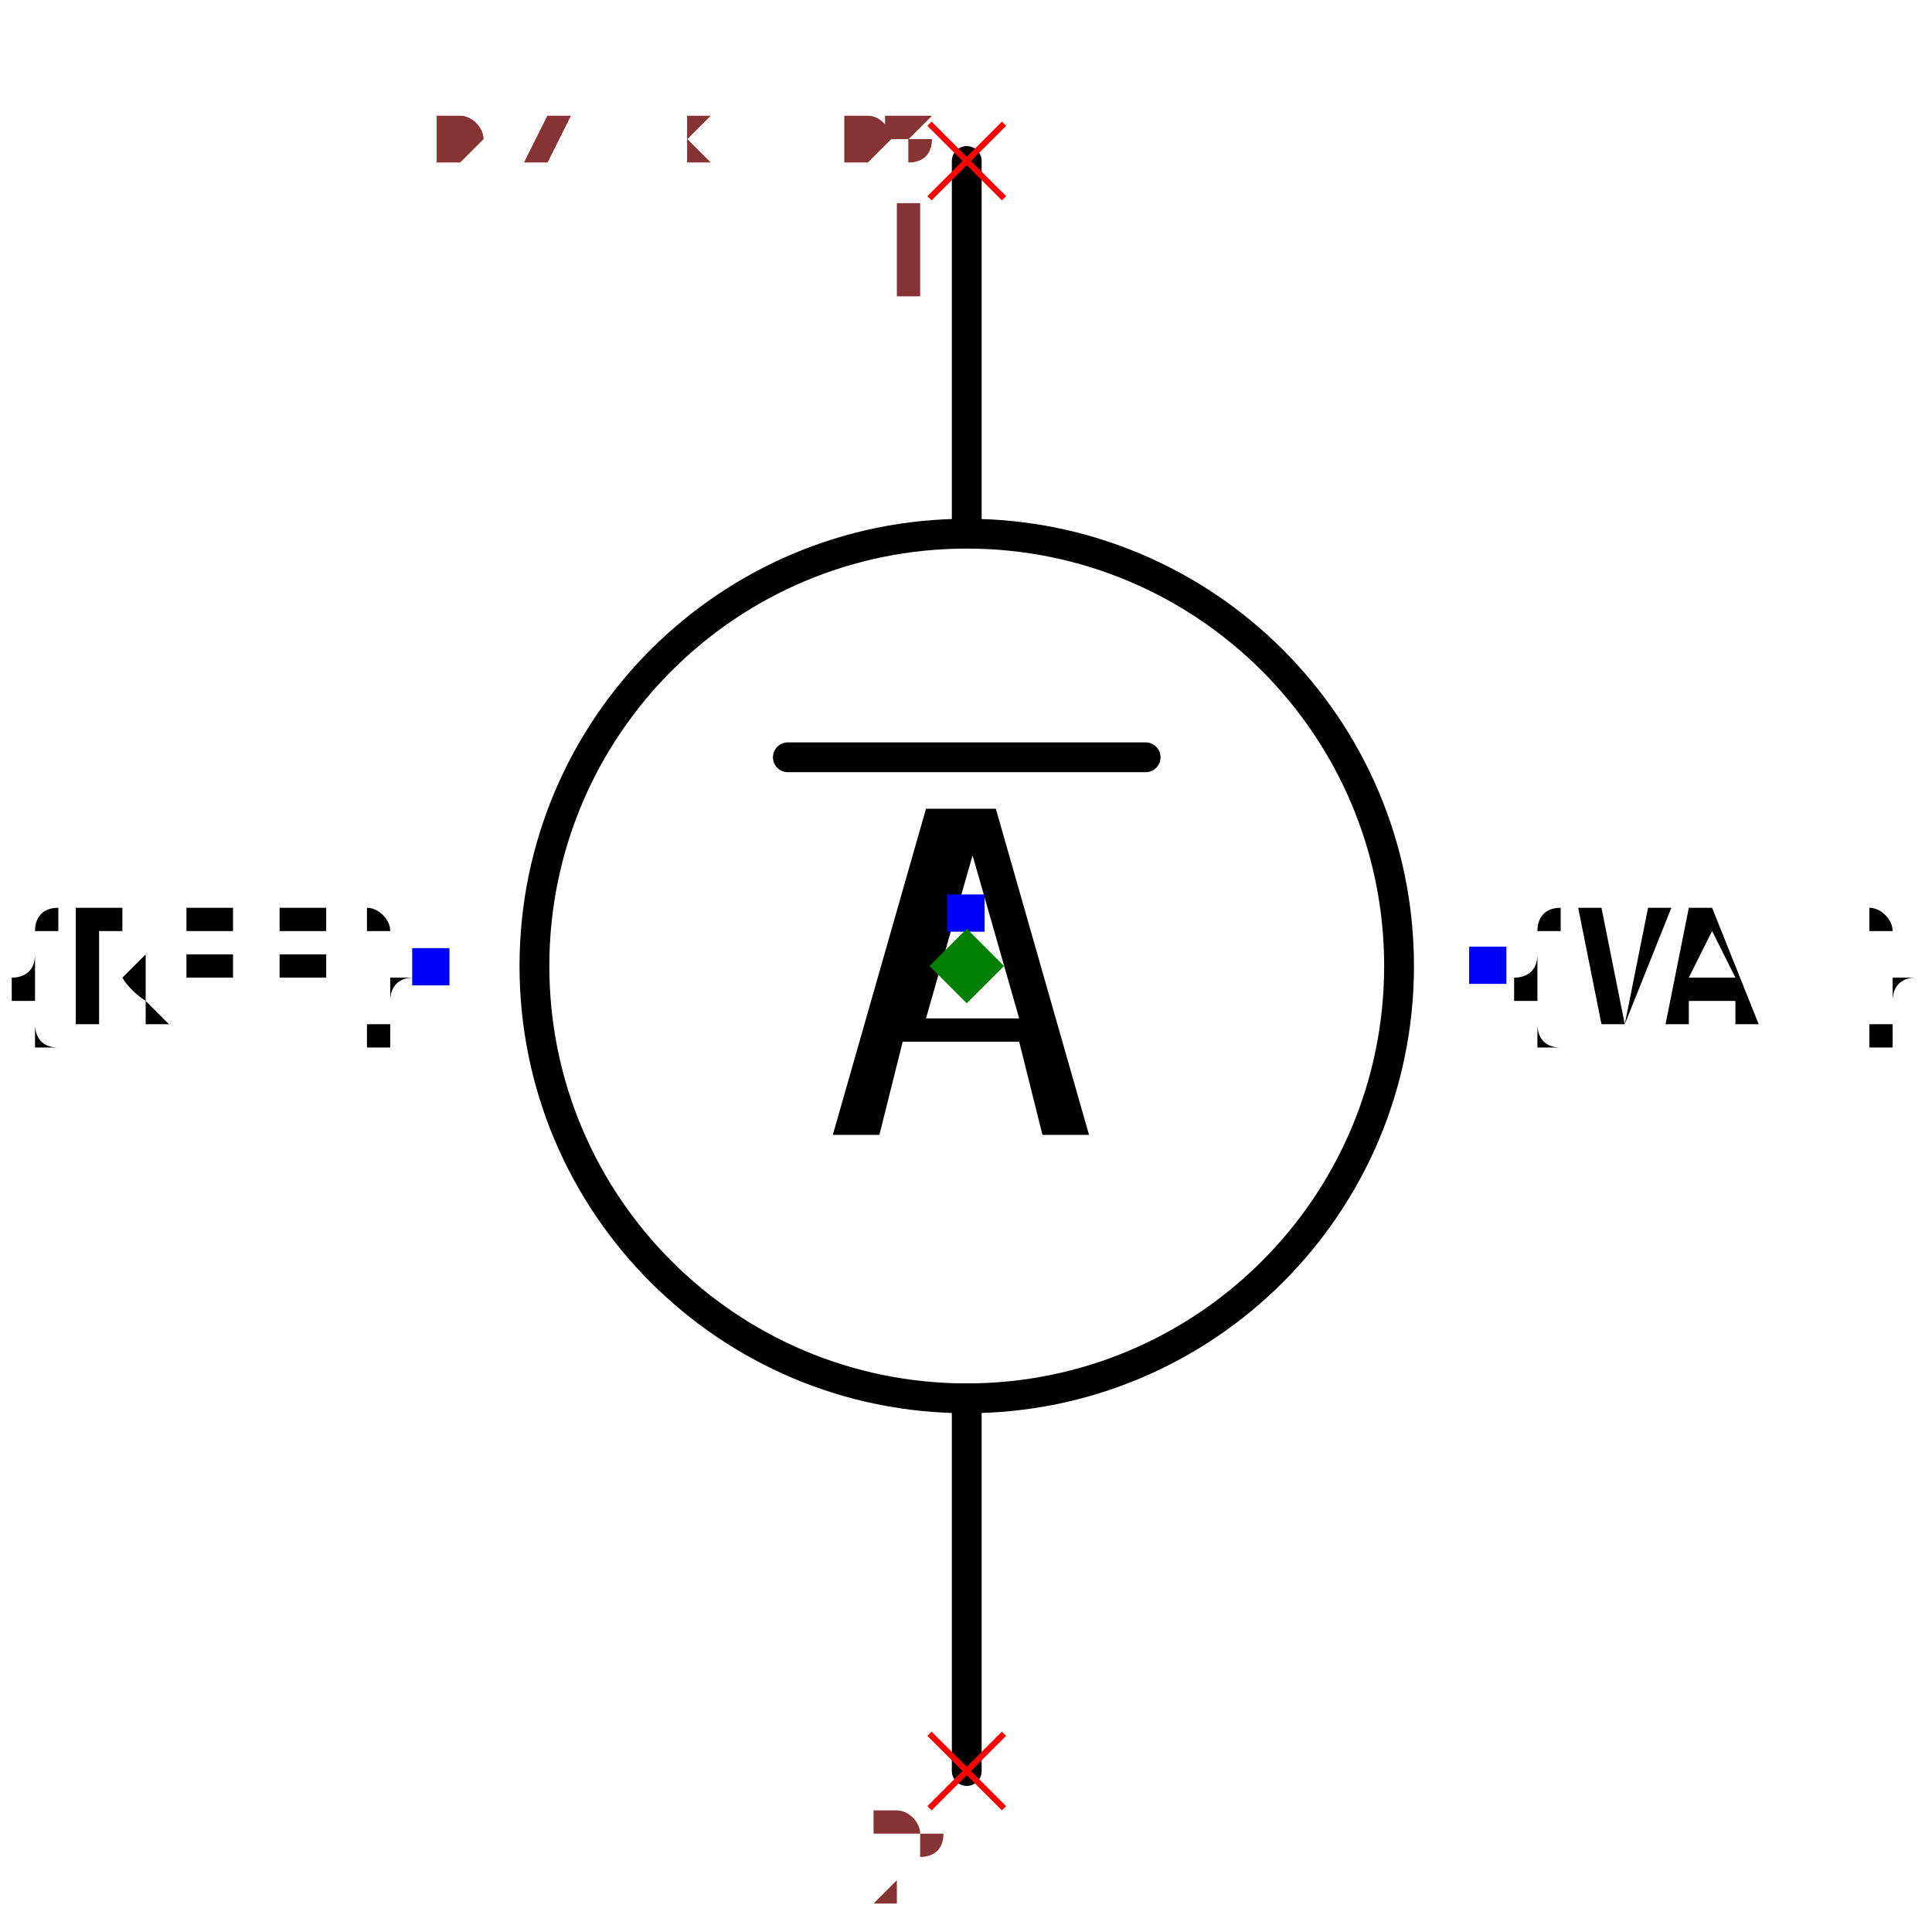
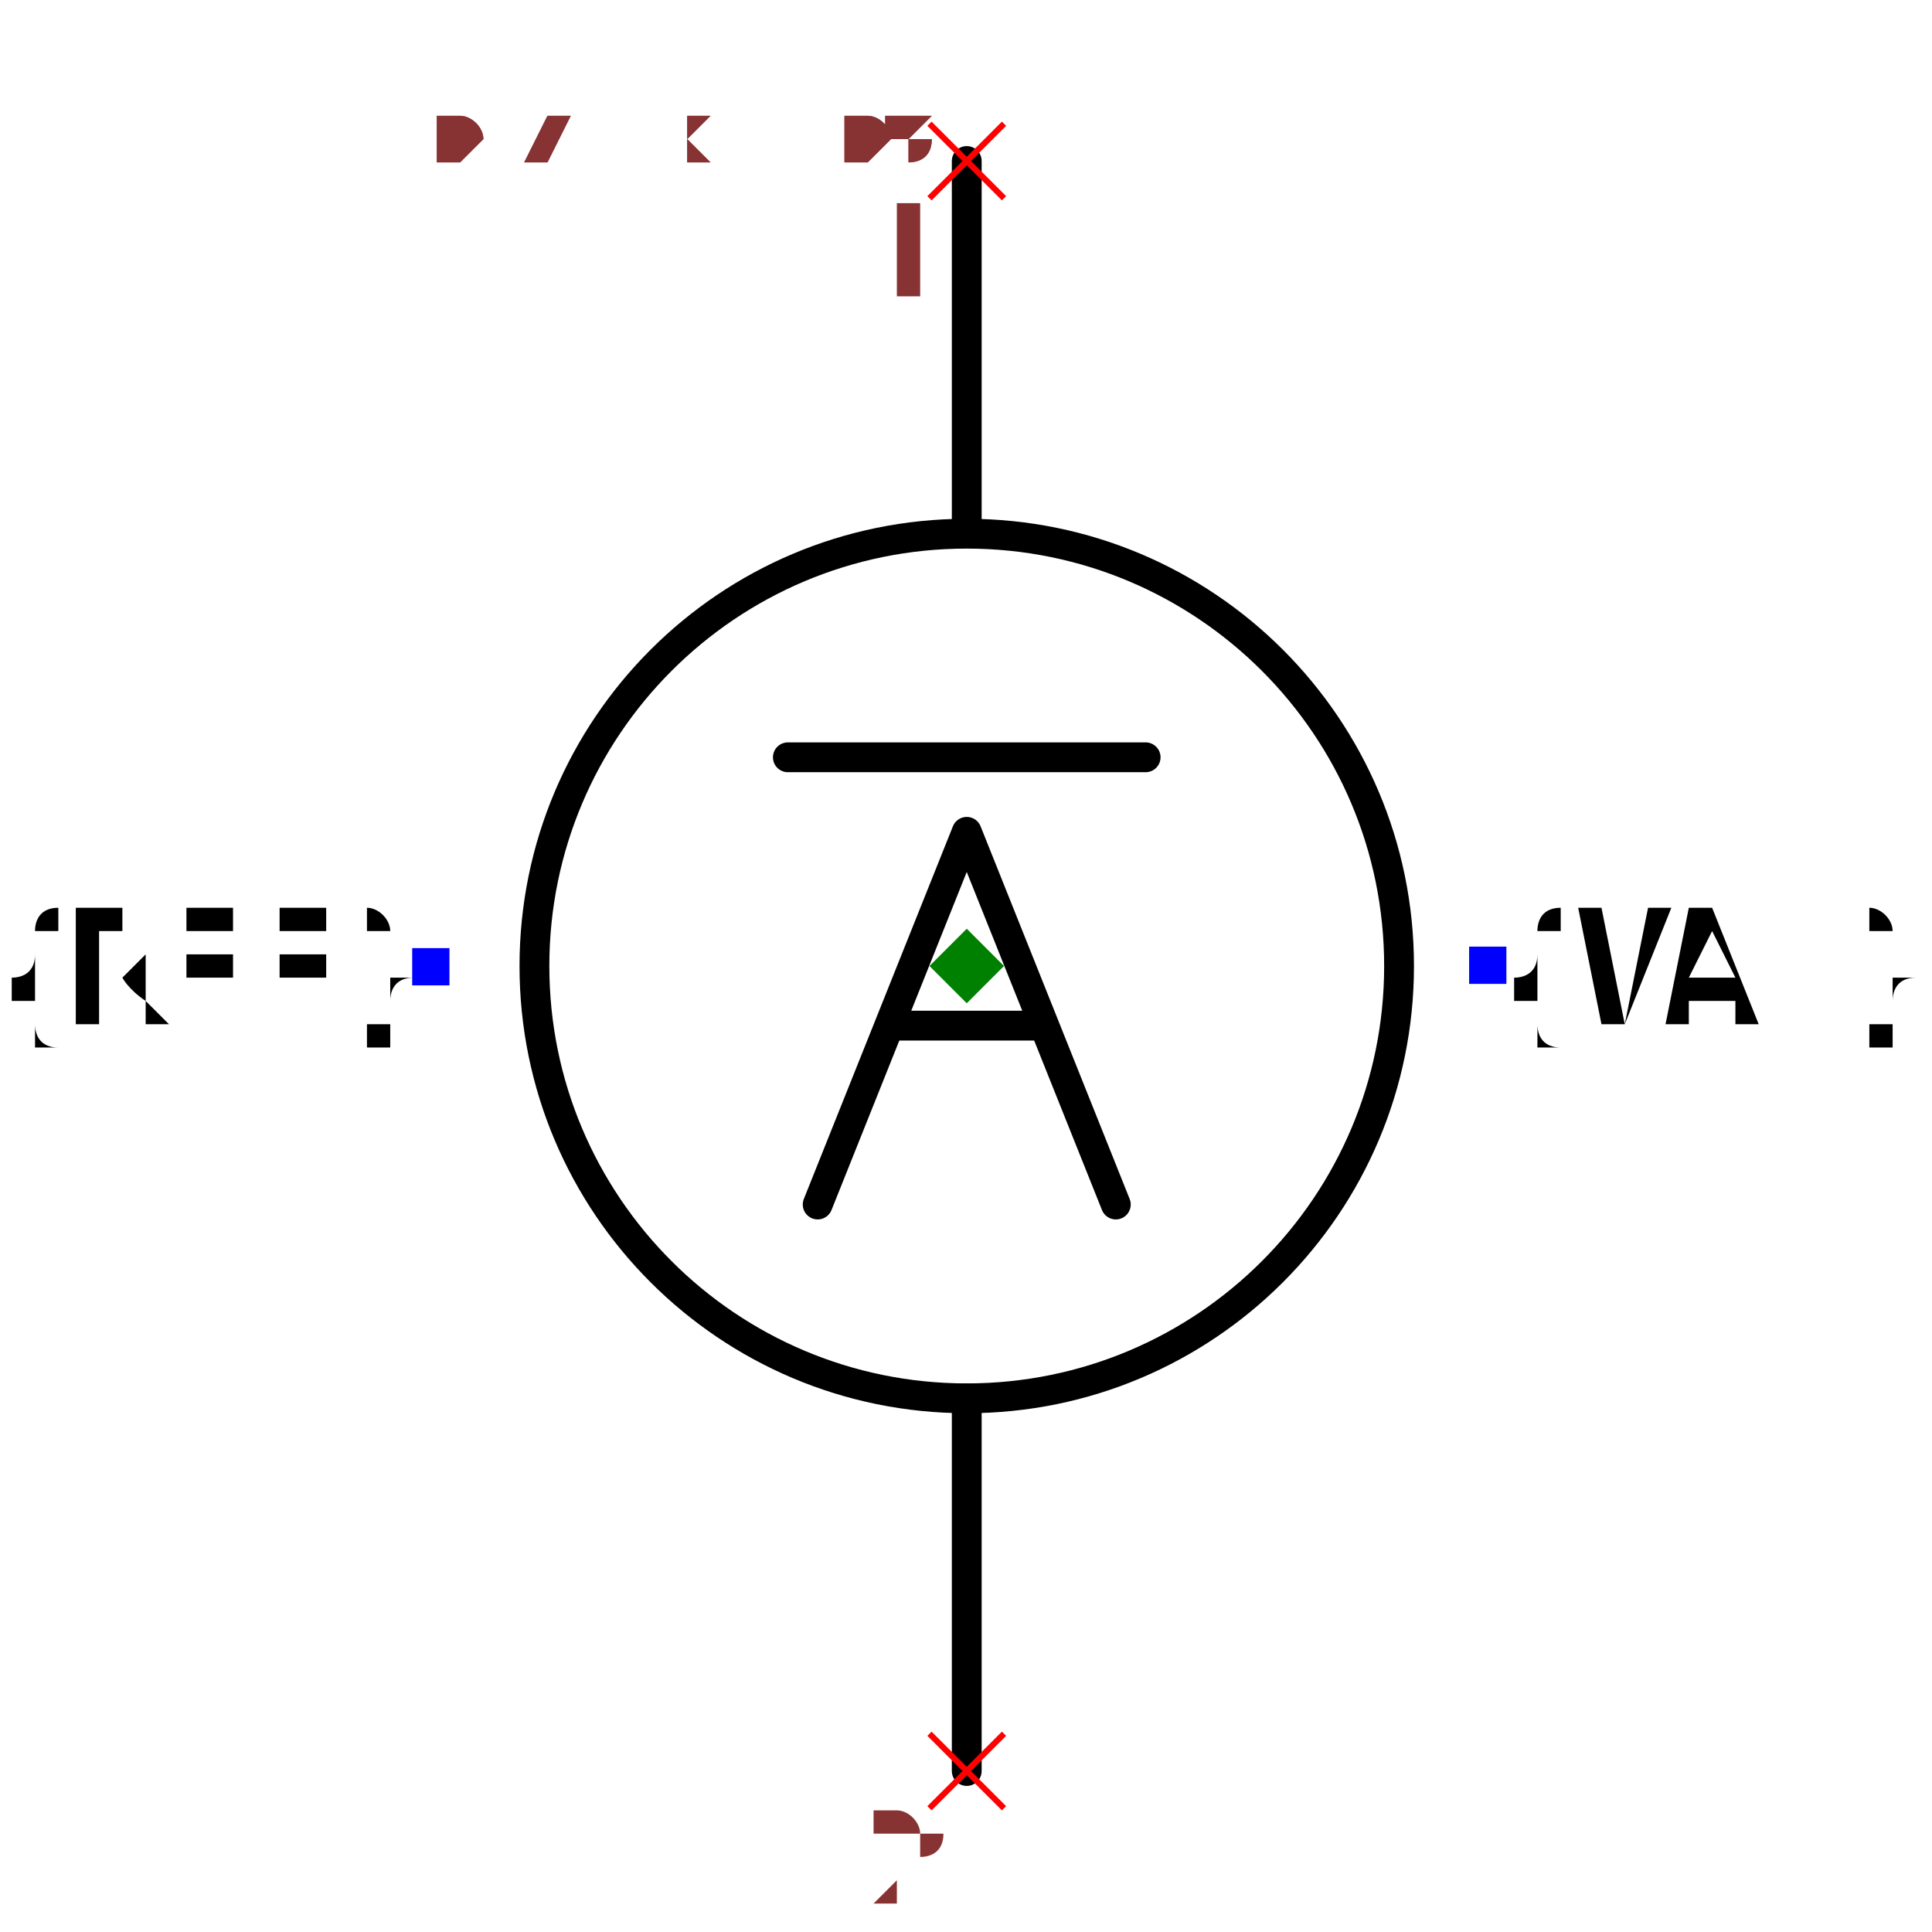
<svg xmlns="http://www.w3.org/2000/svg" width="150" height="150" viewBox="-0.426 -0.648 0.851 1.296">
  <path d="M-3.306546357697854e-17,-0.54 L-1.8369701987210297e-17,-0.3" fill="none" stroke="black" stroke-width="0.02" stroke-linecap="round" stroke-linejoin="round" />
  <path d="M1.775737858763662e-17,0.29 L3.306546357697854e-17,0.54" fill="none" stroke="black" stroke-width="0.02" stroke-linecap="round" stroke-linejoin="round" />
  <circle cx="0" cy="0" r="0.29" fill="none" stroke="black" stroke-width="0.02" />
  <text x="-0.359" y="2.2010292190694547e-17" dx="0" dy="0.038" text-anchor="end" style="font: 0.1px monospace; fill: black">{REF}</text>
  <rect x="-0.372" y="-0.012" width="0.025" height="0.025" fill="blue" />
  <text x="0.35" y="-2.143131898507868e-17" dx="0" dy="0.038" text-anchor="start" style="font: 0.1px monospace; fill: black">{VAL}</text>
  <rect x="0.337" y="-0.013" width="0.025" height="0.025" fill="blue" />
-   <text x="0" y="-0.035" dx="0" dy="0.15" text-anchor="middle" style="font: 0.3px monospace; fill: black">A</text>
-   <rect x="-0.013" y="-0.048" width="0.025" height="0.025" fill="blue" />
+   <path d="M-0.1,0.16 L0,-0.09 L0.1,0.16" fill="none" stroke="black" stroke-width="0.02" stroke-linecap="round" stroke-linejoin="round" />
+   <path d="M-0.05,0.04 L0.05,0.04" fill="none" stroke="black" stroke-width="0.02" stroke-linecap="round" stroke-linejoin="round" />
  <path d="M-0.12,-0.14 L0.12,-0.14" fill="none" stroke="black" stroke-width="0.02" stroke-linecap="round" stroke-linejoin="round" />
  <line x1="-0.025" y1="-0.565" x2="0.025" y2="-0.515" stroke="red" stroke-width="0.004" />
  <line x1="-0.025" y1="-0.515" x2="0.025" y2="-0.565" stroke="red" stroke-width="0.004" />
  <text x="-0.04" y="-0.45" text-anchor="middle" style="font: 0.08px monospace; fill: #833;">1</text>
  <line x1="-0.025" y1="0.515" x2="0.025" y2="0.565" stroke="red" stroke-width="0.004" />
  <line x1="-0.025" y1="0.565" x2="0.025" y2="0.515" stroke="red" stroke-width="0.004" />
  <text x="-0.04" y="0.63" text-anchor="middle" style="font: 0.08px monospace; fill: #833;">2</text>
  <path d="M 0 -0.025 L 0.025 0 L 0 0.025 L -0.025 0 Z" fill="green" />
  <text x="-0.355" y="-0.54" style="font: 0.05px monospace; fill: #833;">0.71 x 1.08</text>
  <text x="-0.355" y="-0.54" style="font: 0.05px monospace; fill: #833;">0.71 x 1.08</text>
</svg>
